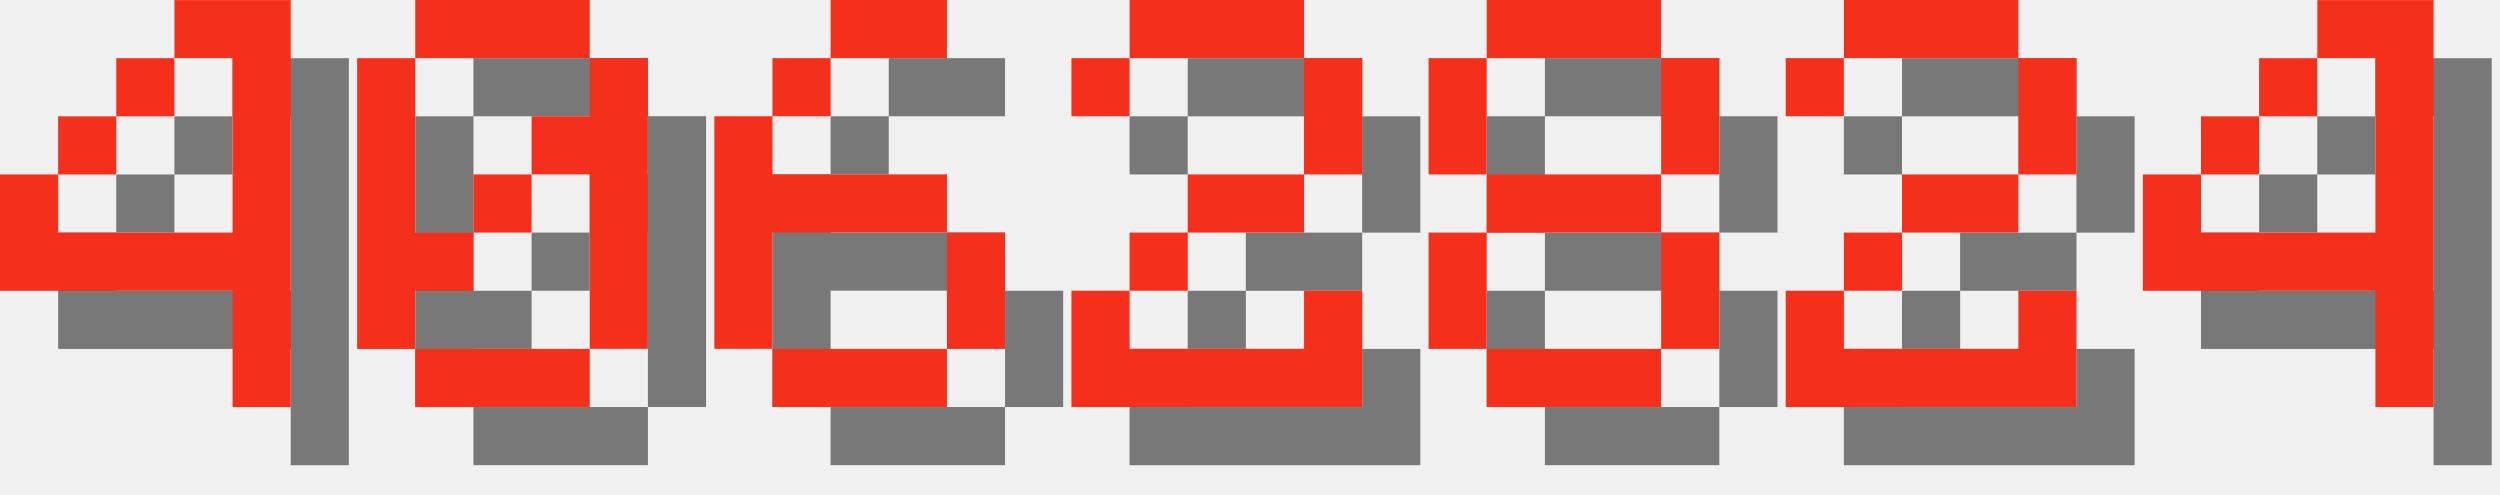
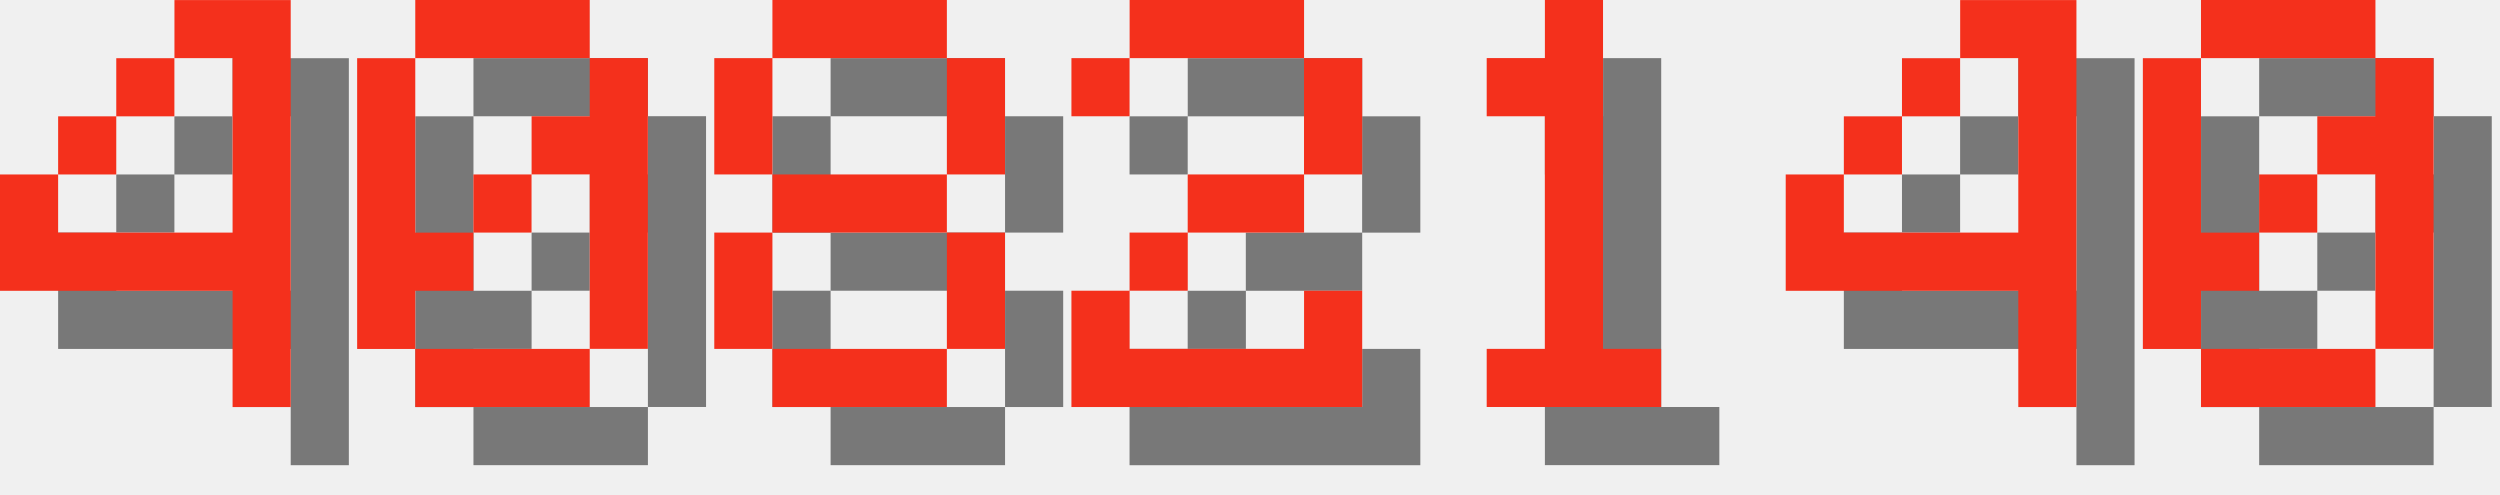
<svg xmlns="http://www.w3.org/2000/svg" version="1.1" width="182.0" height="36">
  <style>
        .text-foreground {
            fill: #F4301C;
        }
        .text-shadow {
            fill: #000000;
            fill-opacity: 0.5;
        }
    </style>
  <g class="digit" id="digit_4" transform="translate(0.0, 0), scale(4)">
    <path id="digit_4_shadow" class="text-shadow" d="m4.233 1.058v1.058h1.058v3.175h-3.175v-1.058h-1.058v2.117h4.233v2.117h1.058v-7.408h-2.117zm-2.117 3.175h1.058v-1.058h-1.058v1.058zm1.058-1.058h1.058v-1.058h-1.058v1.058z" fill-opacity=".5" style="paint-order:stroke fill markers" />
    <path id="digit_4_fg" class="text-foreground" d="m3.175 0v1.058h1.058v3.175h-3.175v-1.058h-1.058v2.117h4.233v2.117h1.058v-7.408h-2.117zm-2.117 3.175h1.058v-1.058h-1.058v1.058zm1.058-1.058h1.058v-1.058h-1.058v1.058z" fill="#fff" style="paint-order:stroke fill markers" />
  </g>
  <g class="digit" id="digit_0" transform="translate(26.0, 0), scale(4)">
    <path id="digit_0_shadow" class="text-shadow" d="m2.117 1.058v1.058h3.175v-1.058h-3.175zm3.175 1.058v1.058h-1.058v1.058h1.058v3.175h1.058v-5.292h-1.058zm0 5.292h-3.175v1.058h3.175v-1.058zm-3.175 0v-1.058h1.058v-1.058h-1.058v-3.175h-1.058v5.292h1.058zm1.058-2.117h1.058v-1.058h-1.058v1.058z" fill-opacity=".5" style="paint-order:stroke fill markers" />
    <path id="digit_0_fg" class="text-foreground" d="m1.058 0v1.058h3.175v-1.058h-3.175zm3.175 1.058v1.058h-1.058v1.058h1.058v3.175h1.058v-5.292h-1.058zm0 5.292h-3.175v1.058h3.175v-1.058zm-3.175 0v-1.058h1.058v-1.058h-1.058v-3.175h-1.058v5.292h1.058zm1.058-2.117h1.058v-1.058h-1.058v1.058z" fill="#fff" style="paint-order:stroke fill markers" />
  </g>
-   <g class="digit" id="digit_6" transform="translate(52.0, 0), scale(4)">
-     <path id="digit_6_shadow" class="text-shadow" d="m3.175 1.058v1.058h2.117v-1.058h-2.117zm0 1.058h-1.058v1.058h1.058v-1.058zm-1.058 1.058h-1.058v4.233h1.058v-2.117h3.175v-1.058h-3.175v-1.058zm3.175 2.117v2.117h1.058v-2.117h-1.058zm0 2.117h-3.175v1.058h3.175v-1.058z" fill-opacity=".5" style="paint-order:stroke fill markers" />
-     <path id="digit_6_fg" class="text-foreground" d="m2.117 0v1.058h2.117v-1.058h-2.117zm0 1.058h-1.058v1.058h1.058v-1.058zm-1.058 1.058h-1.058v4.233h1.058v-2.117h3.175v-1.058h-3.175v-1.058zm3.175 2.117v2.117h1.058v-2.117h-1.058zm0 2.117h-3.175v1.058h3.175v-1.058z" fill="#fff" style="paint-order:stroke fill markers" />
+   <g class="digit" id="digit_8" transform="translate(52.0, 0), scale(4)">
+     <path id="digit_8_shadow" class="text-shadow" d="m2.117 1.058v1.058h3.175v-1.058h-3.175zm3.175 1.058v2.117h1.058v-2.117h-1.058zm0 2.117h-3.175v1.058h3.175v-1.058zm0 1.058v2.117h1.058v-2.117h-1.058zm0 2.117h-3.175v1.058h3.175v-1.058zm-3.175 0v-2.117h-1.058v2.117h1.058zm0-3.175v-2.117h-1.058v2.117h1.058z" fill-opacity=".5" style="paint-order:stroke fill markers" />
+     <path id="digit_8_fg" class="text-foreground" d="m1.058 0v1.058h3.175v-1.058h-3.175zm3.175 1.058v2.117h1.058v-2.117h-1.058zm0 2.117h-3.175v1.058h3.175v-1.058zm0 1.058v2.117h1.058v-2.117h-1.058zm0 2.117h-3.175v1.058h3.175v-1.058zm-3.175 0v-2.117h-1.058v2.117h1.058zm0-3.175v-2.117h-1.058v2.117h1.058z" fill="#fff" style="paint-order:stroke fill markers" />
  </g>
  <g class="digit" id="digit_2" transform="translate(78.0, 0), scale(4)">
    <path id="digit_2_shadow" class="text-shadow" d="m1.058 2.117v1.058h1.058v-1.058h3.175v2.117h-2.117v1.058h-1.058v1.058h-1.058v2.117h5.292v-2.117h-1.058v1.058h-3.175v-1.058h1.058v-1.058h2.117v-1.058h1.058v-2.117h-1.058v-1.058h-3.175v1.058h-1.058z" fill-opacity=".5" style="paint-order:stroke fill markers" />
    <path id="digit_2_fg" class="text-foreground" d="m0 1.058v1.058h1.058v-1.058h3.175v2.117h-2.117v1.058h-1.058v1.058h-1.058v2.117h5.292v-2.117h-1.058v1.058h-3.175v-1.058h1.058v-1.058h2.117v-1.058h1.058v-2.117h-1.058v-1.058h-3.175v1.058h-1.058z" fill="#fff" style="paint-order:stroke fill markers" />
  </g>
-   <g class="digit" id="digit_8" transform="translate(104.0, 0), scale(4)">
-     <path id="digit_8_shadow" class="text-shadow" d="m2.117 1.058v1.058h3.175v-1.058h-3.175zm3.175 1.058v2.117h1.058v-2.117h-1.058zm0 2.117h-3.175v1.058h3.175v-1.058zm0 1.058v2.117h1.058v-2.117h-1.058zm0 2.117h-3.175v1.058h3.175v-1.058zm-3.175 0v-2.117h-1.058v2.117h1.058zm0-3.175v-2.117h-1.058v2.117h1.058z" fill-opacity=".5" style="paint-order:stroke fill markers" />
-     <path id="digit_8_fg" class="text-foreground" d="m1.058 0v1.058h3.175v-1.058h-3.175zm3.175 1.058v2.117h1.058v-2.117h-1.058zm0 2.117h-3.175v1.058h3.175v-1.058zm0 1.058v2.117h1.058v-2.117h-1.058zm0 2.117h-3.175v1.058h3.175v-1.058zm-3.175 0v-2.117h-1.058v2.117h1.058zm0-3.175v-2.117h-1.058v2.117h1.058z" fill="#fff" style="paint-order:stroke fill markers" />
+   <g class="digit" id="digit_1" transform="translate(104.0, 0), scale(4)">
+     <path id="digit_1_shadow" class="text-shadow" d="m2.117 2.117v1.058h1.058v4.233h-1.058v1.058h3.175v-1.058h-1.058v-6.35h-1.058v1.058h-1.058z" fill-opacity=".5" style="paint-order:stroke fill markers" />
+     <path id="digit_1_fg" class="text-foreground" d="m1.058 1.058v1.058h1.058v4.233h-1.058v1.058h3.175v-1.058h-1.058v-6.35h-1.058v1.058h-1.058z" fill="#fff" style="paint-order:stroke fill markers" />
  </g>
-   <g class="digit" id="digit_2" transform="translate(130.0, 0), scale(4)">
-     <path id="digit_2_shadow" class="text-shadow" d="m1.058 2.117v1.058h1.058v-1.058h3.175v2.117h-2.117v1.058h-1.058v1.058h-1.058v2.117h5.292v-2.117h-1.058v1.058h-3.175v-1.058h1.058v-1.058h2.117v-1.058h1.058v-2.117h-1.058v-1.058h-3.175v1.058h-1.058z" fill-opacity=".5" style="paint-order:stroke fill markers" />
-     <path id="digit_2_fg" class="text-foreground" d="m0 1.058v1.058h1.058v-1.058h3.175v2.117h-2.117v1.058h-1.058v1.058h-1.058v2.117h5.292v-2.117h-1.058v1.058h-3.175v-1.058h1.058v-1.058h2.117v-1.058h1.058v-2.117h-1.058v-1.058h-3.175v1.058h-1.058z" fill="#fff" style="paint-order:stroke fill markers" />
-   </g>
-   <g class="digit" id="digit_4" transform="translate(156.0, 0), scale(4)">
+   <g class="digit" id="digit_4" transform="translate(130.0, 0), scale(4)">
    <path id="digit_4_shadow" class="text-shadow" d="m4.233 1.058v1.058h1.058v3.175h-3.175v-1.058h-1.058v2.117h4.233v2.117h1.058v-7.408h-2.117zm-2.117 3.175h1.058v-1.058h-1.058v1.058zm1.058-1.058h1.058v-1.058h-1.058v1.058z" fill-opacity=".5" style="paint-order:stroke fill markers" />
    <path id="digit_4_fg" class="text-foreground" d="m3.175 0v1.058h1.058v3.175h-3.175v-1.058h-1.058v2.117h4.233v2.117h1.058v-7.408h-2.117zm-2.117 3.175h1.058v-1.058h-1.058v1.058zm1.058-1.058h1.058v-1.058h-1.058v1.058z" fill="#fff" style="paint-order:stroke fill markers" />
  </g>
+   <g class="digit" id="digit_0" transform="translate(156.0, 0), scale(4)">
+     <path id="digit_0_shadow" class="text-shadow" d="m2.117 1.058v1.058h3.175v-1.058h-3.175zm3.175 1.058v1.058h-1.058v1.058h1.058v3.175h1.058v-5.292h-1.058zm0 5.292h-3.175v1.058h3.175v-1.058zm-3.175 0v-1.058h1.058v-1.058h-1.058v-3.175h-1.058v5.292h1.058zm1.058-2.117h1.058v-1.058h-1.058v1.058z" fill-opacity=".5" style="paint-order:stroke fill markers" />
+     <path id="digit_0_fg" class="text-foreground" d="m1.058 0v1.058h3.175v-1.058h-3.175zm3.175 1.058v1.058h-1.058v1.058h1.058v3.175h1.058v-5.292h-1.058zm0 5.292h-3.175v1.058h3.175v-1.058zm-3.175 0v-1.058h1.058v-1.058h-1.058v-3.175h-1.058v5.292h1.058zm1.058-2.117h1.058v-1.058h-1.058v1.058z" fill="#fff" style="paint-order:stroke fill markers" />
+   </g>
</svg>
